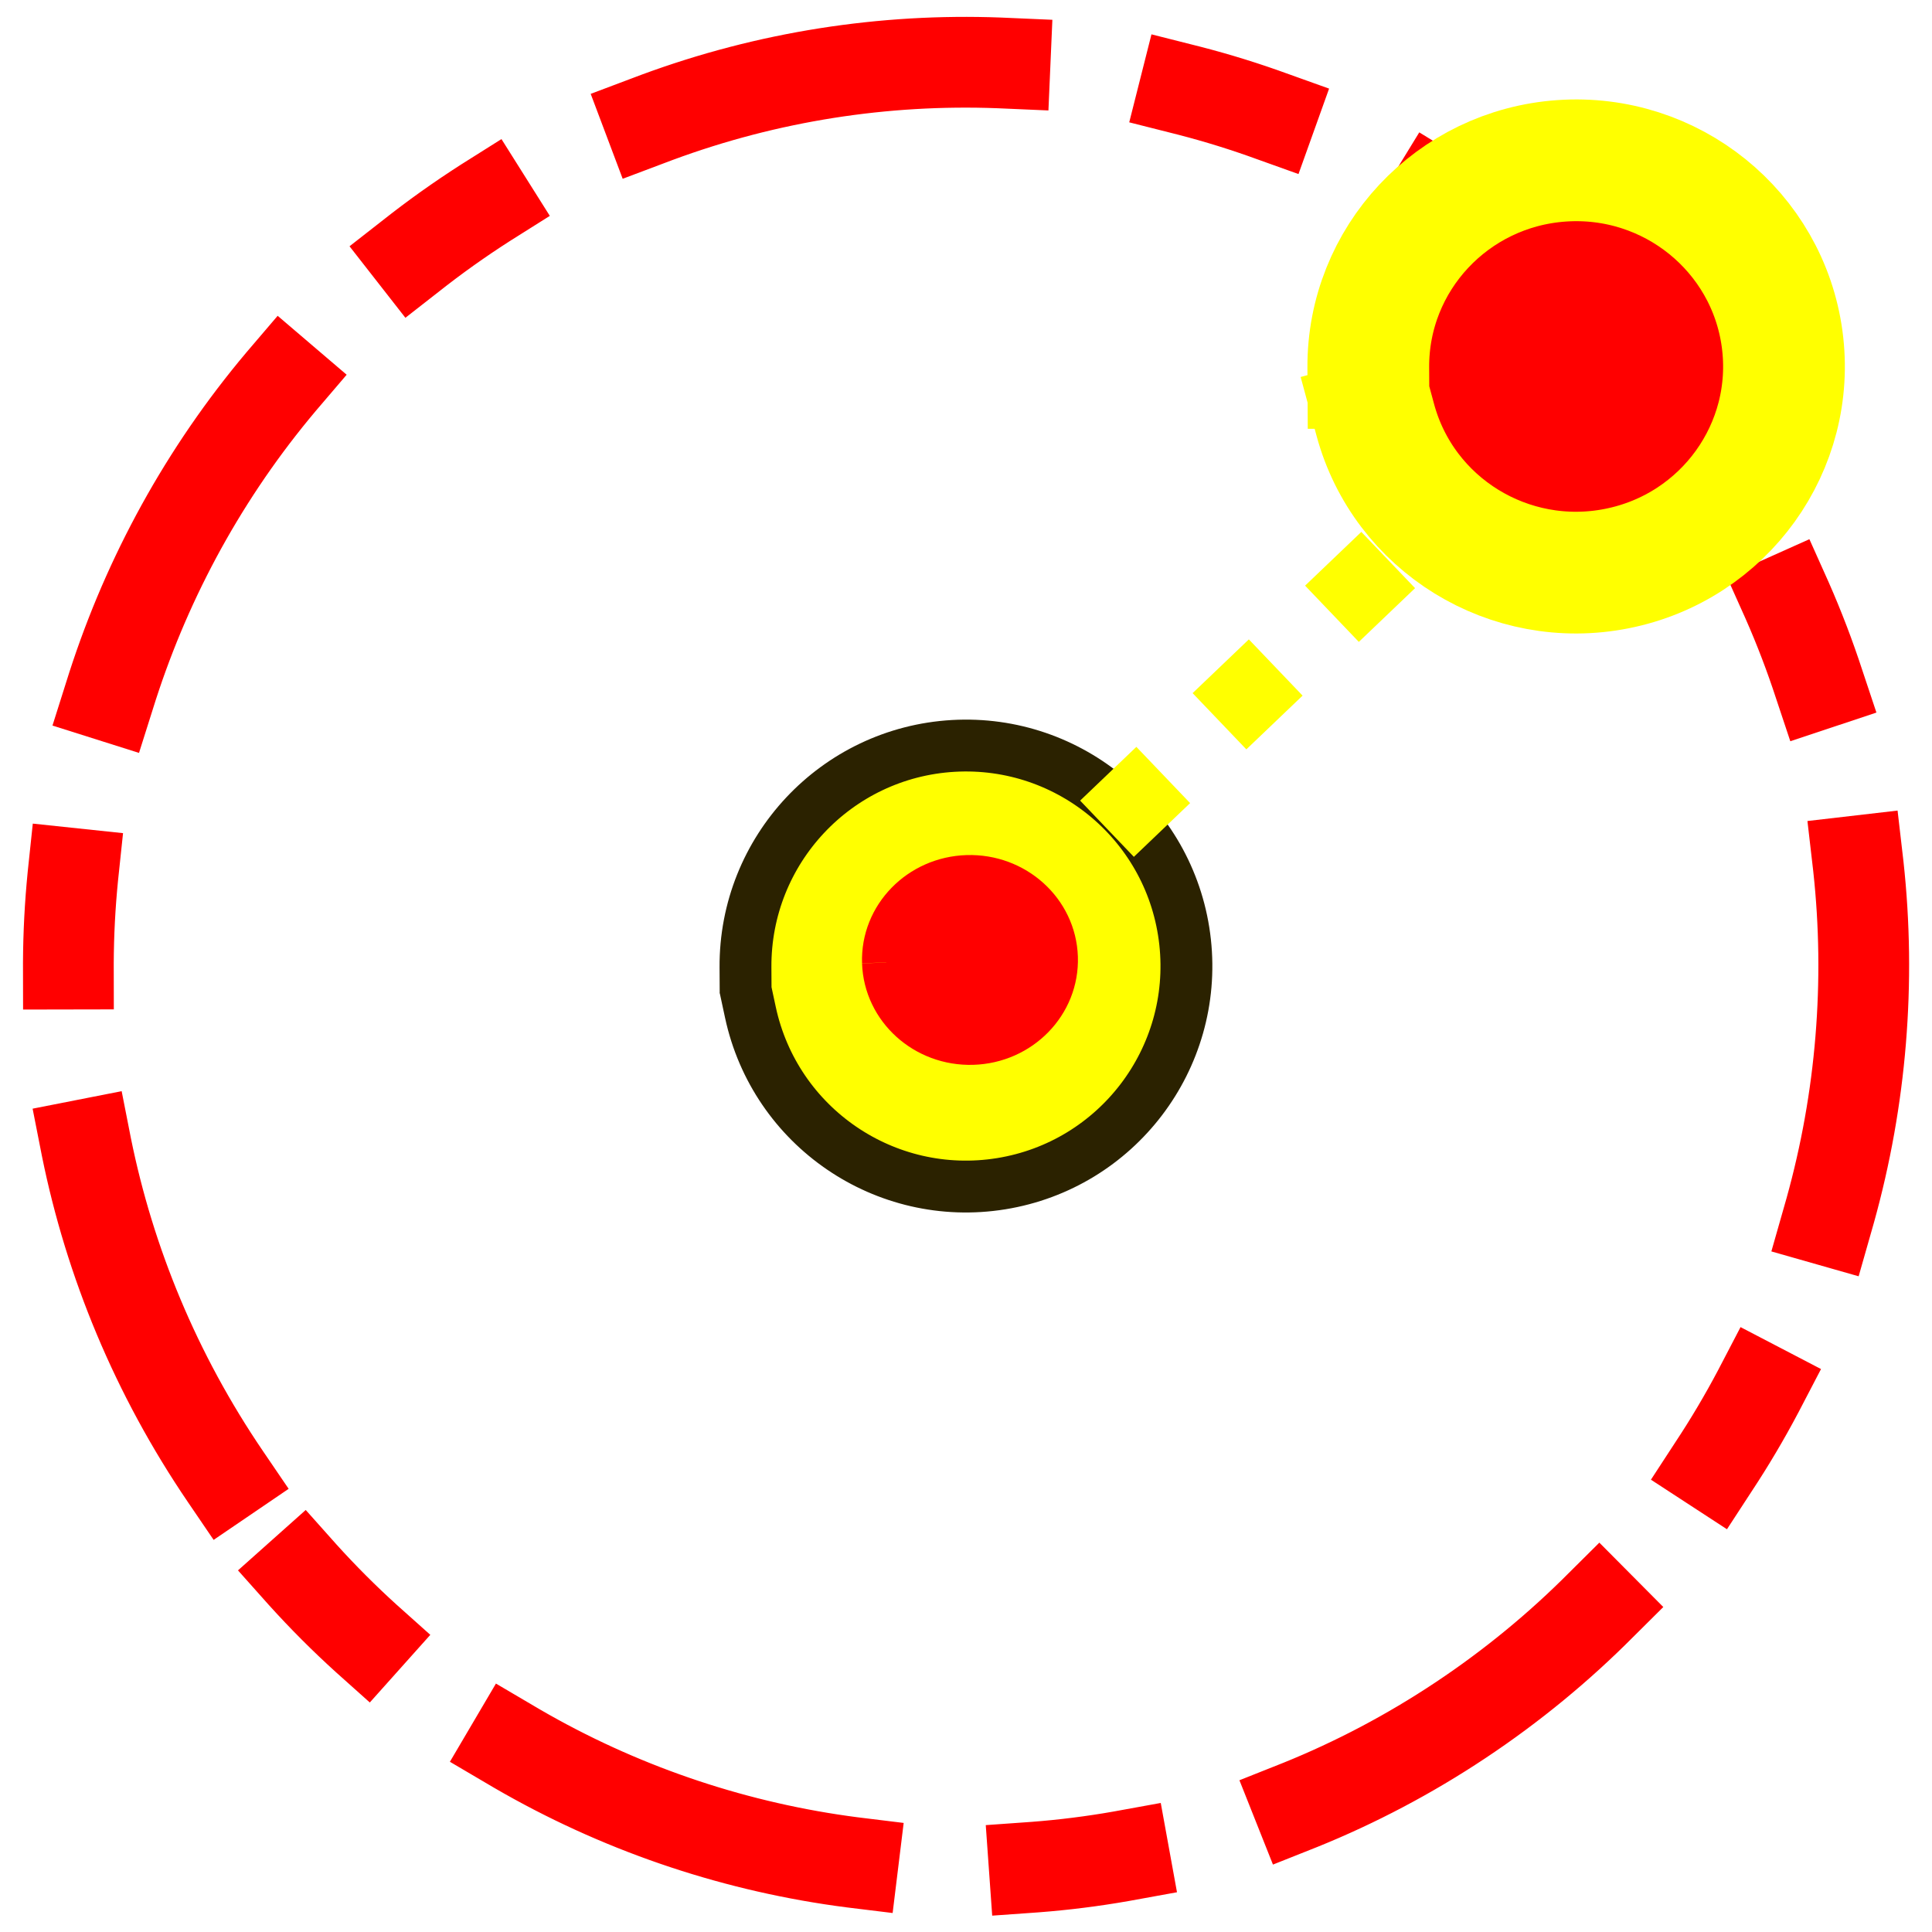
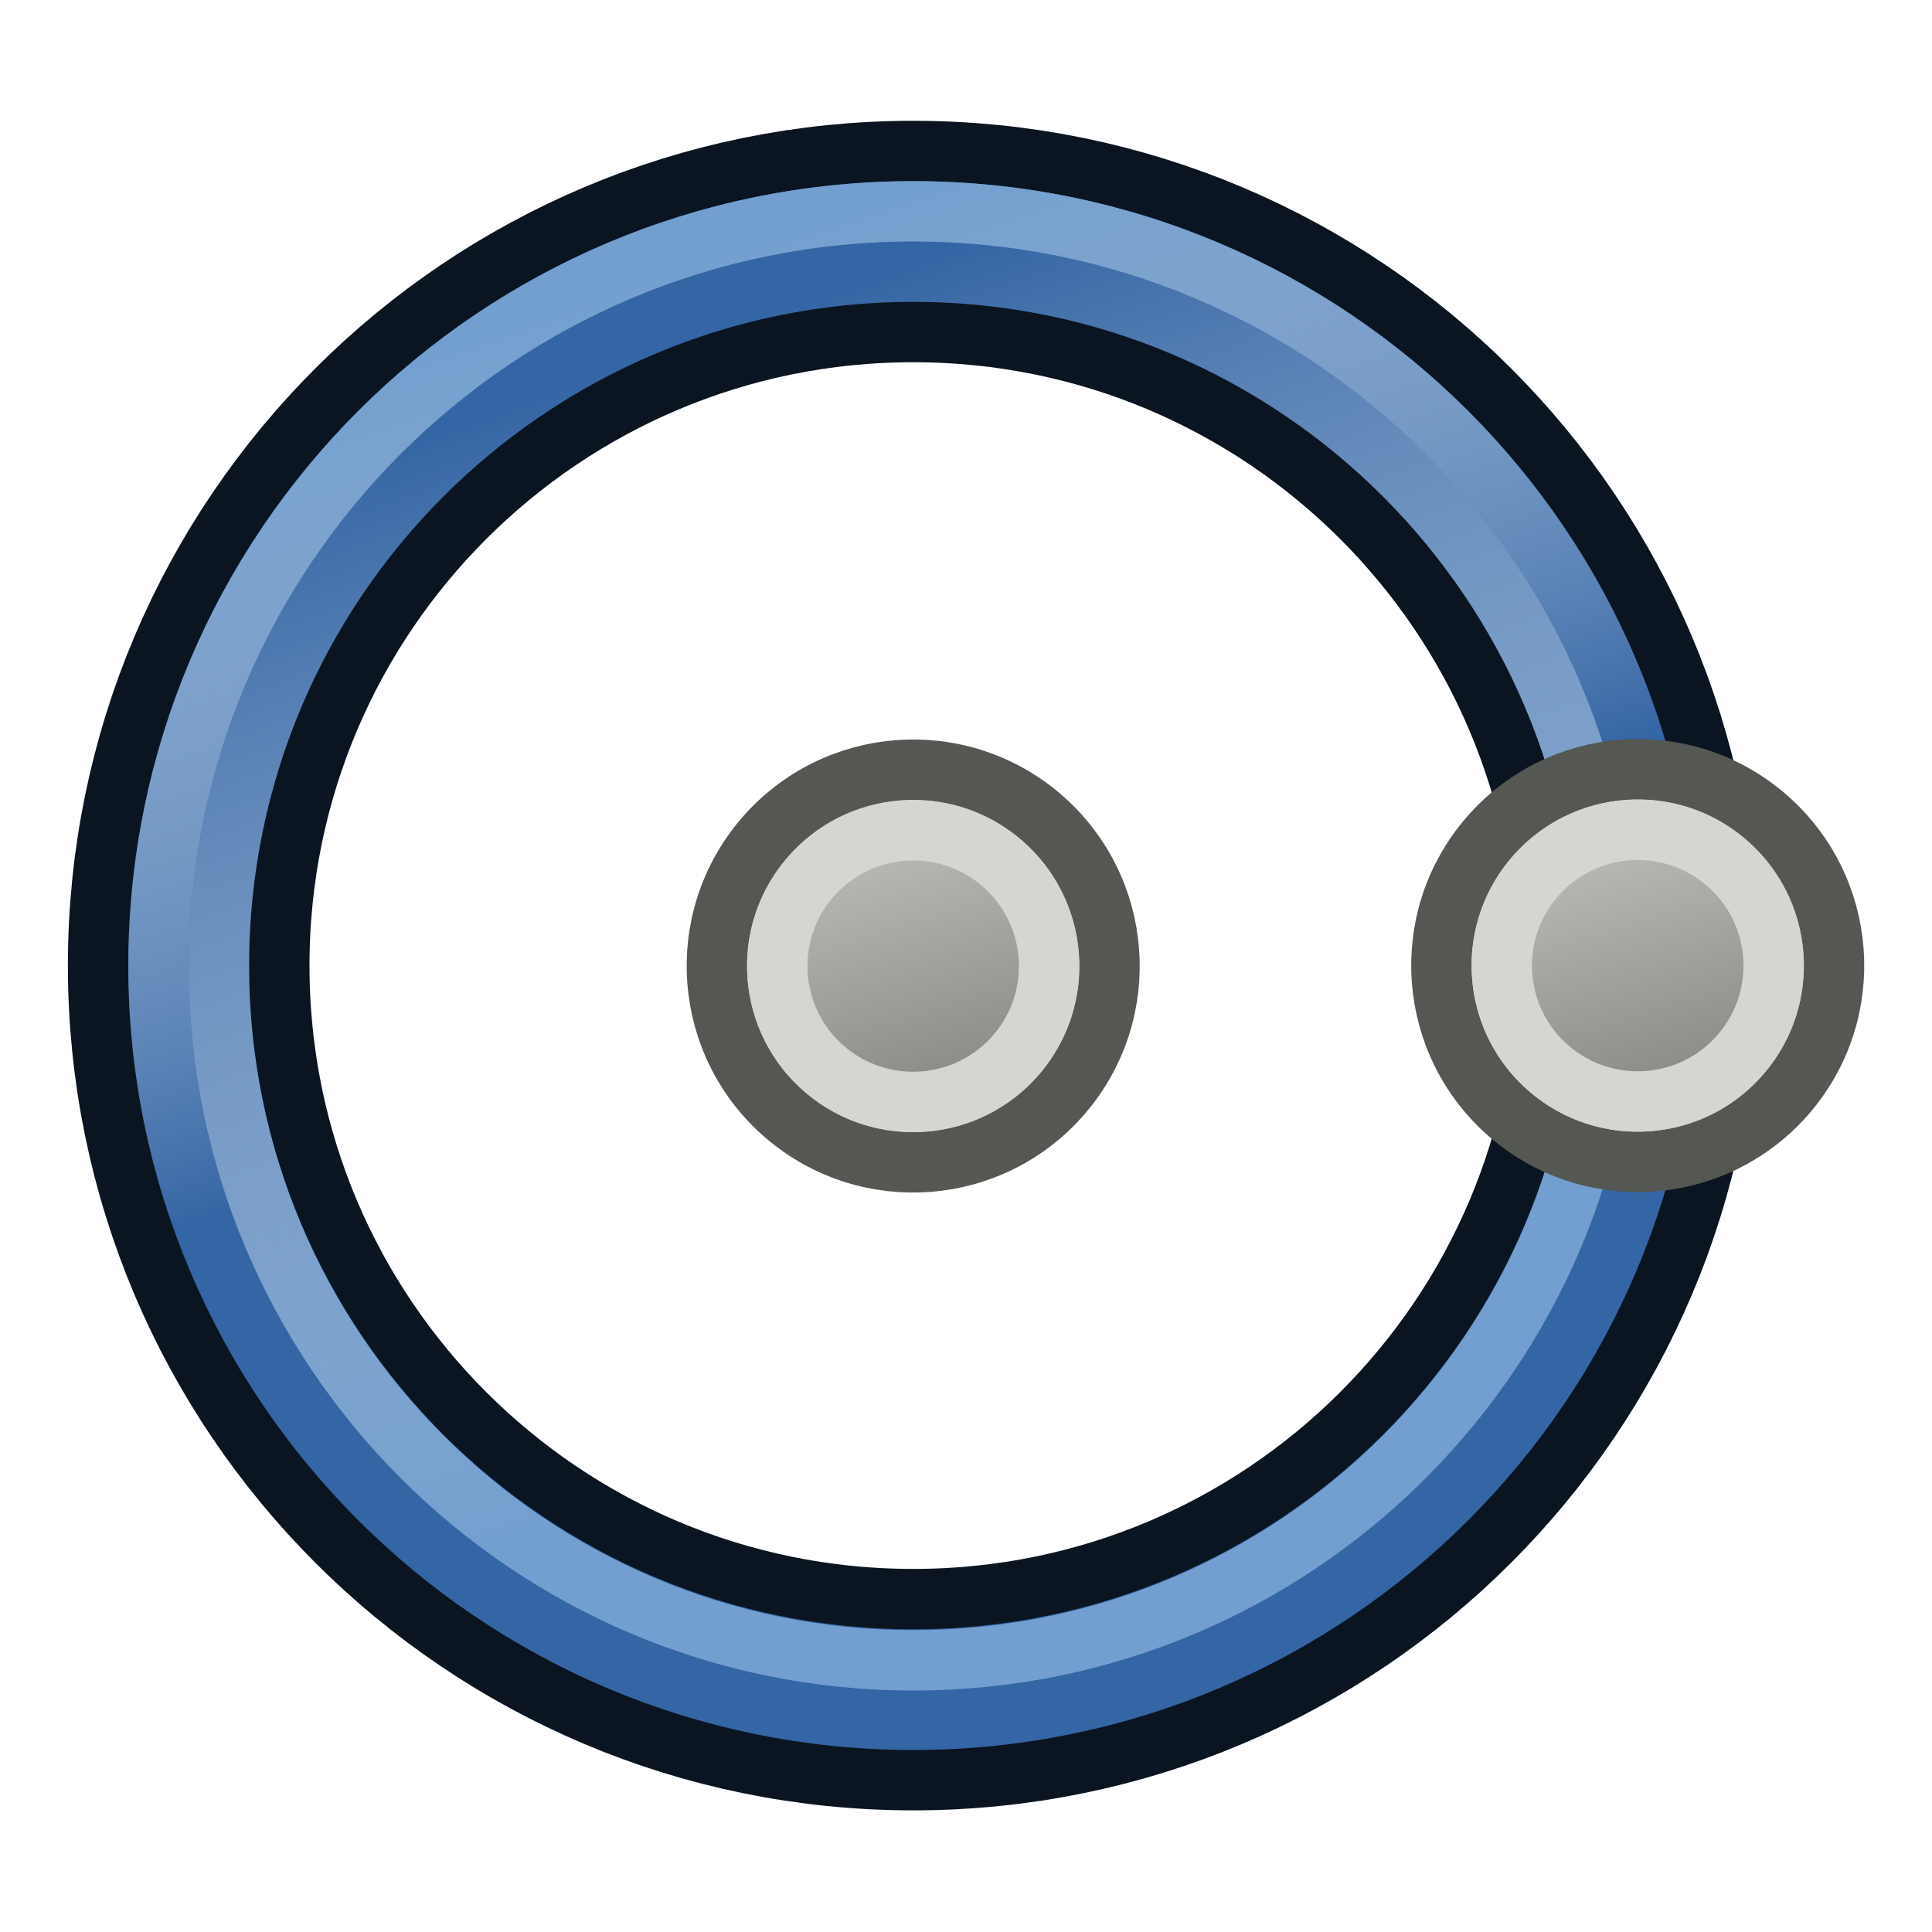
- <svg xmlns="http://www.w3.org/2000/svg" xmlns:ns1="http://www.openswatchbook.org/uri/2009/osb" width="32" height="32" viewBox="0 0 8.467 8.467" version="1.1" id="svg8">
+ <svg xmlns="http://www.w3.org/2000/svg" xmlns:xlink="http://www.w3.org/1999/xlink" width="64" height="64" viewBox="0 0 16.933 16.933" version="1.1" id="svg8">
  <defs id="defs2">
-     <linearGradient id="linearGradient5969" ns1:paint="solid">
+     <linearGradient id="linearGradient6">
+       <stop style="stop-color:#888a85;stop-opacity:1" offset="0" id="stop5" />
+       <stop style="stop-color:#babdb6;stop-opacity:1" offset="1" id="stop6" />
+     </linearGradient>
+     <linearGradient id="linearGradient4">
+       <stop style="stop-color:#729fcf;stop-opacity:1" offset="0" id="stop3" />
+       <stop style="stop-color:#ffffff;stop-opacity:0" offset="1" id="stop4" />
+     </linearGradient>
+     <linearGradient id="linearGradient1">
+       <stop style="stop-color:#888a85;stop-opacity:1;" offset="0" id="stop1" />
+       <stop style="stop-color:#babdb6;stop-opacity:1;" offset="1" id="stop2" />
+     </linearGradient>
+     <linearGradient id="linearGradient5969">
      <stop style="stop-color:#000000;stop-opacity:1;" offset="0" id="stop5967" />
    </linearGradient>
    <pattern y="0" x="0" height="6" width="6" patternUnits="userSpaceOnUse" id="EMFhbasepattern" />
+     <linearGradient xlink:href="#linearGradient1" id="linearGradient2" x1="7.034" y1="288.492" x2="9.83" y2="288.492" gradientUnits="userSpaceOnUse" />
+     <linearGradient xlink:href="#linearGradient4" id="linearGradient3898" x1="37.429" y1="41.591" x2="24.483" y2="4.91" gradientUnits="userSpaceOnUse" />
+     <linearGradient id="linearGradient3892">
+       <stop style="stop-color:#729fcf;stop-opacity:1" offset="0" id="stop3894" />
+       <stop style="stop-color:#ffffff;stop-opacity:0" offset="1" id="stop3896" />
+     </linearGradient>
+     <linearGradient xlink:href="#linearGradient3892" id="linearGradient3856" x1="22.843" y1="4.824" x2="30.784" y2="28.645" gradientUnits="userSpaceOnUse" />
+     <linearGradient xlink:href="#linearGradient3836-9-3" id="linearGradient14" gradientUnits="userSpaceOnUse" gradientTransform="matrix(0.8260704,0,0,0.8253345,-4.009808,1.346708)" x1="-18" y1="18" x2="-22" y2="5" />
+     <linearGradient id="linearGradient3836-9-3">
+       <stop style="stop-color:#888a85;stop-opacity:1" offset="0" id="stop3838-8-5" />
+       <stop style="stop-color:#babdb6;stop-opacity:1" offset="1" id="stop3840-1-6" />
+     </linearGradient>
+     <linearGradient xlink:href="#linearGradient6" id="linearGradient3" gradientUnits="userSpaceOnUse" gradientTransform="matrix(0.8260704,0,0,0.8253345,-4.009808,1.346708)" x1="-18" y1="18" x2="-22" y2="5" />
  </defs>
-   <g id="layer1" transform="translate(0,-288.5333)">
-     <g id="g827" transform="matrix(0.5681673,0,0,0.5681673,-0.5771494,128.8314)">
-       <path d="m 2.756,292.474 a 6.923,6.97 0 0 1 1.782,-9.679 a 6.923,6.97 0 0 1 9.619,1.767 a 6.923,6.97 0 0 1 -1.729,9.689 a 6.923,6.97 0 0 1 -9.628,-1.715" id="path4508" style="opacity:1;fill:none;fill-opacity:1;fill-rule:nonzero;stroke:#ff0000;stroke-width:0.7;stroke-linecap:square;stroke-linejoin:bevel;stroke-miterlimit:4;stroke-dasharray:2.8, 1.4, 0.7, 1.4;stroke-dashoffset:0;stroke-opacity:1" />
-       <path d="m 6.766,288.544 a 1.701,1.701 0 0 1 1.603,-1.708 a 1.701,1.701 0 0 1 1.788,1.513 a 1.701,1.701 0 0 1 -1.419,1.864 a 1.701,1.701 0 0 1 -1.934,-1.322" id="path1738-3-8" style="opacity:1;fill:#ffff00;fill-opacity:1;fill-rule:nonzero;stroke:#2b2200;stroke-width:0.4;stroke-linecap:square;stroke-linejoin:bevel;stroke-miterlimit:4;stroke-dasharray:none;stroke-dashoffset:0;stroke-opacity:1" />
-       <path d="m 7.852,288.506 a 0.646,0.622 0 0 1 0.625,-0.641 a 0.646,0.622 0 0 1 0.666,0.602 a 0.646,0.622 0 0 1 -0.625,0.642 a 0.646,0.622 0 0 1 -0.666,-0.602" id="path1111" style="opacity:1;fill:#ff0000;fill-opacity:1;fill-rule:nonzero;stroke:#ff0000;stroke-width:0.374;stroke-linecap:butt;stroke-linejoin:round;stroke-miterlimit:4;stroke-dasharray:none;stroke-dashoffset:0;stroke-opacity:1" />
-       <path d="m 11.57,283.918 a 1.603,1.59 0 0 1 1.491,-1.595 a 1.603,1.59 0 0 1 1.701,1.374 a 1.603,1.59 0 0 1 -1.274,1.771 a 1.603,1.59 0 0 1 -1.864,-1.147" id="path1738" style="opacity:1;fill:#ff0000;fill-opacity:1;fill-rule:nonzero;stroke:#ffff00;stroke-width:0.939;stroke-linecap:square;stroke-linejoin:bevel;stroke-miterlimit:4;stroke-dasharray:none;stroke-dashoffset:0;stroke-opacity:1" />
-       <path style="fill:#ffff00;fill-opacity:1;fill-rule:nonzero;stroke:none;stroke-width:0.265" d="m 4.592,293.389 l 4.715,-5.742 z" id="path834" />
-       <path style="fill:none;stroke:#ffff00;stroke-width:0.6;stroke-linecap:butt;stroke-linejoin:miter;stroke-miterlimit:4;stroke-dasharray:0.6, 0.6;stroke-dashoffset:1.77;stroke-opacity:1" d="m 9.099,287.91 l 3.078,-2.941" id="path836" />
+   <g id="layer3" style="display:inline" transform="matrix(0.2645833,0,0,0.2645833,0.06614583,0)">
+     <g id="g4428-3" transform="matrix(0.1460346,0,0,0.1460346,-220.103,-56.29624)">
+       <path style="fill:none;stroke:#0b1521;stroke-width:8.274;stroke-linecap:round;stroke-linejoin:round;stroke-miterlimit:4;stroke-dasharray:none;stroke-opacity:1" id="path3044" d="m 53.612,28.645 c 0,13.704 -11.109,24.813 -24.813,24.813 -13.704,0 -24.813,-11.109 -24.813,-24.813 0,-13.704 11.109,-24.813 24.813,-24.813 13.704,0 24.813,11.109 24.813,24.813 z" transform="matrix(6.623405,0,0,6.619171,1521.886,414.9185)" />
+       <path style="fill:none;stroke:#3465a4;stroke-width:4.137;stroke-linecap:round;stroke-linejoin:round;stroke-miterlimit:4;stroke-dasharray:none;stroke-opacity:1" id="path3044-2" d="m 53.612,28.645 c 0,13.704 -11.109,24.813 -24.813,24.813 -13.704,0 -24.813,-11.109 -24.813,-24.813 0,-13.704 11.109,-24.813 24.813,-24.813 13.704,0 24.813,11.109 24.813,24.813 z" transform="matrix(6.623405,0,0,6.619171,1521.886,414.9185)" />
+       <path style="fill:none;stroke:url(#linearGradient3898);stroke-width:2.158;stroke-linecap:round;stroke-linejoin:round;stroke-miterlimit:4;stroke-dasharray:none;stroke-opacity:1" id="path3044-2-4-1" d="m 53.612,28.645 c 0,13.704 -11.109,24.813 -24.813,24.813 -13.704,0 -24.813,-11.109 -24.813,-24.813 0,-13.704 11.109,-24.813 24.813,-24.813 13.704,0 24.813,11.109 24.813,24.813 z" transform="matrix(6.34735,0,0,6.34735,1529.834,422.8078)" />
+       <path style="fill:none;stroke:url(#linearGradient3856);stroke-width:1.985;stroke-linecap:round;stroke-linejoin:round;stroke-miterlimit:4;stroke-dasharray:none;stroke-opacity:1" id="path3044-2-4" d="m 53.612,28.645 c 0,13.704 -11.109,24.813 -24.813,24.813 -13.704,0 -24.813,-11.109 -24.813,-24.813 0,-13.704 11.109,-24.813 24.813,-24.813 13.704,0 24.813,11.109 24.813,24.813 z" transform="matrix(6.899293,0,0,6.899293,1513.939,406.9975)" />
+     </g>
+     <g transform="matrix(0.7786946,0,0,0.7786945,69.54888,23.58272)" id="g14" style="stroke-width:1.284">
+       <path style="fill:#d3d7cf;stroke:#555753;stroke-width:2.568;stroke-miterlimit:4;stroke-dasharray:none;stroke-opacity:1" id="path13" d="M -26.311,5.358 A 8.352,8.352 0.02 1 1 -13.623,16.223 8.352,8.352 0.02 1 1 -26.311,5.358 Z" />
+       <path style="fill:url(#linearGradient3);fill-opacity:1;stroke:#d3d7cf;stroke-width:2.568;stroke-miterlimit:4;stroke-dasharray:none;stroke-opacity:1" id="path14" d="m -24.359,7.036 a 5.782,5.777 0 1 1 8.784,7.516 5.782,5.777 0 0 1 -8.784,-7.516 z" />
+     </g>
+     <g transform="matrix(0.7786946,0,0,0.7786945,45.54827,23.59776)" id="g16" style="stroke-width:1.284">
+       <path style="fill:#d3d7cf;stroke:#555753;stroke-width:2.568;stroke-miterlimit:4;stroke-dasharray:none;stroke-opacity:1" id="path15" d="M -26.311,5.358 A 8.352,8.352 0.02 1 1 -13.623,16.223 8.352,8.352 0.02 1 1 -26.311,5.358 Z" />
+       <path style="fill:url(#linearGradient14);fill-opacity:1;stroke:#d3d7cf;stroke-width:2.568;stroke-miterlimit:4;stroke-dasharray:none;stroke-opacity:1" id="path16" d="m -24.359,7.036 a 5.782,5.777 0 1 1 8.784,7.516 5.782,5.777 0 0 1 -8.784,-7.516 z" />
    </g>
  </g>
</svg>
